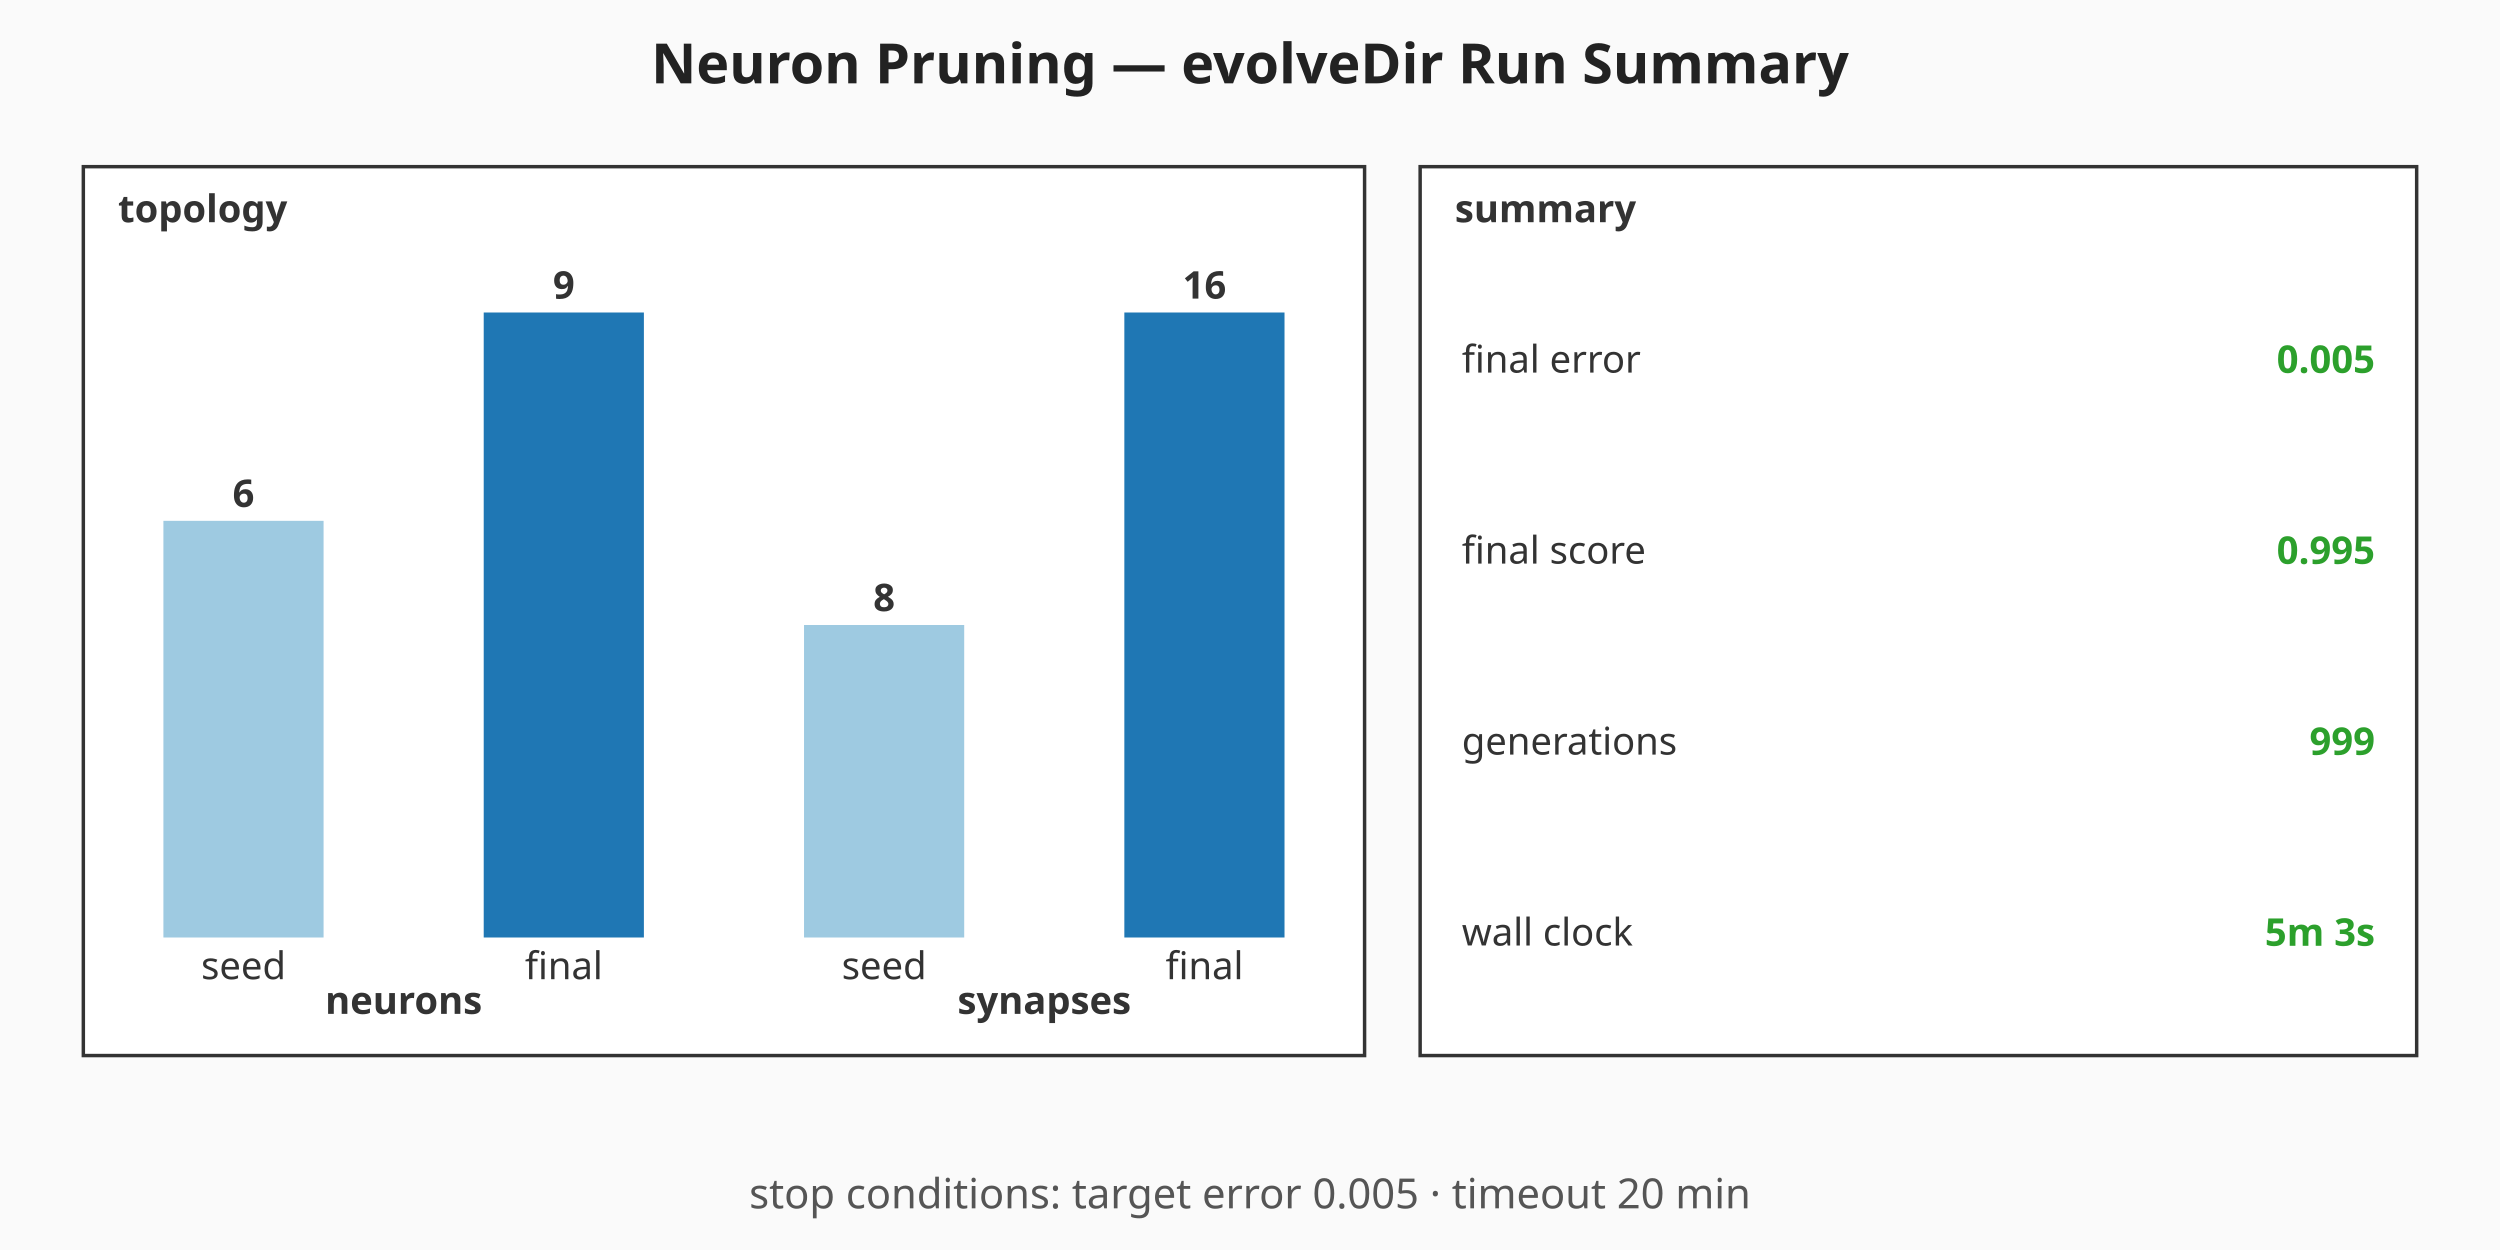
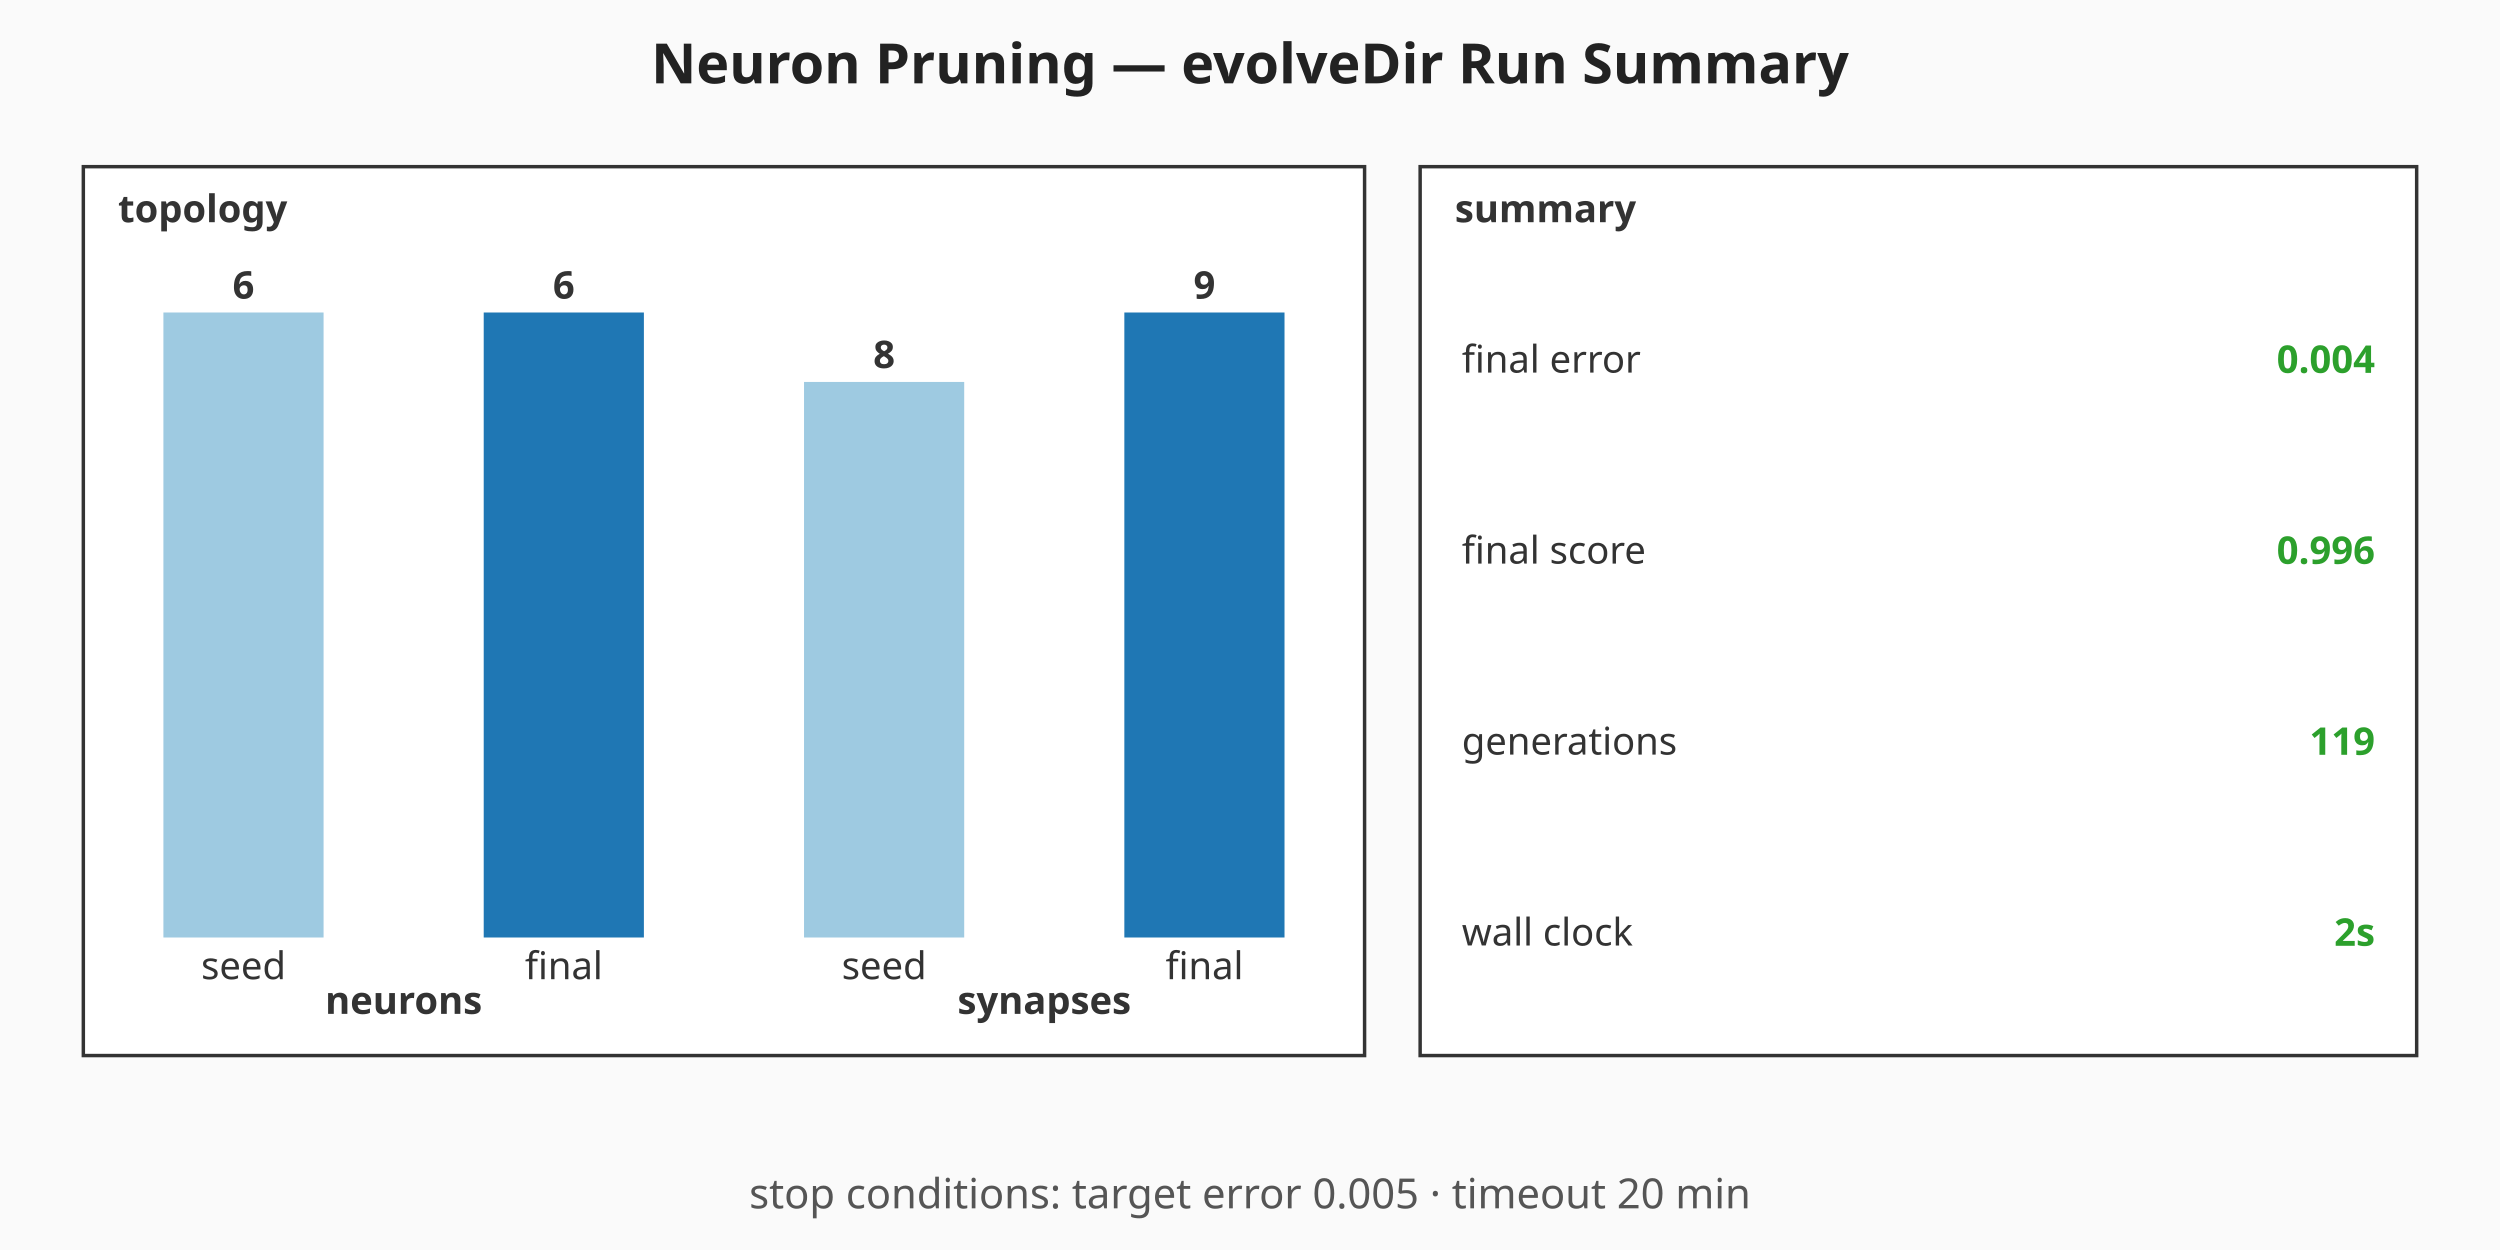
<svg xmlns="http://www.w3.org/2000/svg" viewBox="0 0 720 360" width="720" height="360" role="img" aria-label="Neuron Pruning — evolveDir Run Summary summary chart">
  <rect width="720" height="360" fill="#fafafa" />
  <text x="360" y="24" text-anchor="middle" font-family="sans-serif" font-size="16" font-weight="bold" fill="#222">Neuron Pruning — evolveDir Run Summary</text>
  <g class="topology" font-family="sans-serif" font-size="11" fill="#333">
    <rect x="24" y="48" width="369" height="256" fill="#ffffff" stroke="#333" stroke-width="1" />
    <text x="34" y="64" font-weight="bold">topology</text>
-     <rect class="topo-bar topo-bar-seed-neurons" x="47.06" y="150" width="46.13" height="120" fill="#9ecae1" />
-     <text x="70.13" y="146" text-anchor="middle" font-weight="bold">6</text>
+     <rect class="topo-bar topo-bar-seed-neurons" x="47.06" y="90" width="46.13" height="180" fill="#9ecae1" />
+     <text x="70.13" y="86" text-anchor="middle" font-weight="bold">6</text>
    <text x="70.13" y="282" text-anchor="middle">seed</text>
    <rect class="topo-bar topo-bar-final-neurons" x="139.31" y="90" width="46.13" height="180" fill="#1f77b4" />
-     <text x="162.38" y="86" text-anchor="middle" font-weight="bold">9</text>
+     <text x="162.38" y="86" text-anchor="middle" font-weight="bold">6</text>
    <text x="162.38" y="282" text-anchor="middle">final</text>
    <text x="116.25" y="292" text-anchor="middle" font-weight="bold">neurons</text>
-     <rect class="topo-bar topo-bar-seed-synapses" x="231.56" y="180" width="46.13" height="90" fill="#9ecae1" />
-     <text x="254.63" y="176" text-anchor="middle" font-weight="bold">8</text>
+     <rect class="topo-bar topo-bar-seed-synapses" x="231.56" y="110" width="46.13" height="160" fill="#9ecae1" />
+     <text x="254.63" y="106" text-anchor="middle" font-weight="bold">8</text>
    <text x="254.63" y="282" text-anchor="middle">seed</text>
    <rect class="topo-bar topo-bar-final-synapses" x="323.81" y="90" width="46.13" height="180" fill="#1f77b4" />
-     <text x="346.88" y="86" text-anchor="middle" font-weight="bold">16</text>
+     <text x="346.88" y="86" text-anchor="middle" font-weight="bold">9</text>
    <text x="346.88" y="282" text-anchor="middle">final</text>
    <text x="300.75" y="292" text-anchor="middle" font-weight="bold">synapses</text>
  </g>
  <g class="callouts" font-family="sans-serif" font-size="11" fill="#333">
    <rect x="409" y="48" width="287" height="256" fill="#ffffff" stroke="#333" stroke-width="1" />
    <text x="419" y="64" font-weight="bold">summary</text>
    <text class="callout-label" x="421" y="103.5" dominant-baseline="middle">final error</text>
-     <text class="callout-value" x="684" y="103.5" text-anchor="end" dominant-baseline="middle" font-weight="bold" fill="#2ca02c">0.005</text>
+     <text class="callout-value" x="684" y="103.5" text-anchor="end" dominant-baseline="middle" font-weight="bold" fill="#2ca02c">0.004</text>
    <text class="callout-label" x="421" y="158.5" dominant-baseline="middle">final score</text>
-     <text class="callout-value" x="684" y="158.5" text-anchor="end" dominant-baseline="middle" font-weight="bold" fill="#2ca02c">0.995</text>
+     <text class="callout-value" x="684" y="158.5" text-anchor="end" dominant-baseline="middle" font-weight="bold" fill="#2ca02c">0.996</text>
    <text class="callout-label" x="421" y="213.5" dominant-baseline="middle">generations</text>
-     <text class="callout-value" x="684" y="213.5" text-anchor="end" dominant-baseline="middle" font-weight="bold" fill="#2ca02c">999</text>
+     <text class="callout-value" x="684" y="213.5" text-anchor="end" dominant-baseline="middle" font-weight="bold" fill="#2ca02c">119</text>
    <text class="callout-label" x="421" y="268.5" dominant-baseline="middle">wall clock</text>
-     <text class="callout-value" x="684" y="268.5" text-anchor="end" dominant-baseline="middle" font-weight="bold" fill="#2ca02c">5m 3s</text>
+     <text class="callout-value" x="684" y="268.5" text-anchor="end" dominant-baseline="middle" font-weight="bold" fill="#2ca02c">2s</text>
  </g>
  <g class="caption" font-family="sans-serif" font-size="12" fill="#555">
    <text x="360" y="348" text-anchor="middle">stop conditions: target error 0.005 · timeout 20 min</text>
  </g>
</svg>
